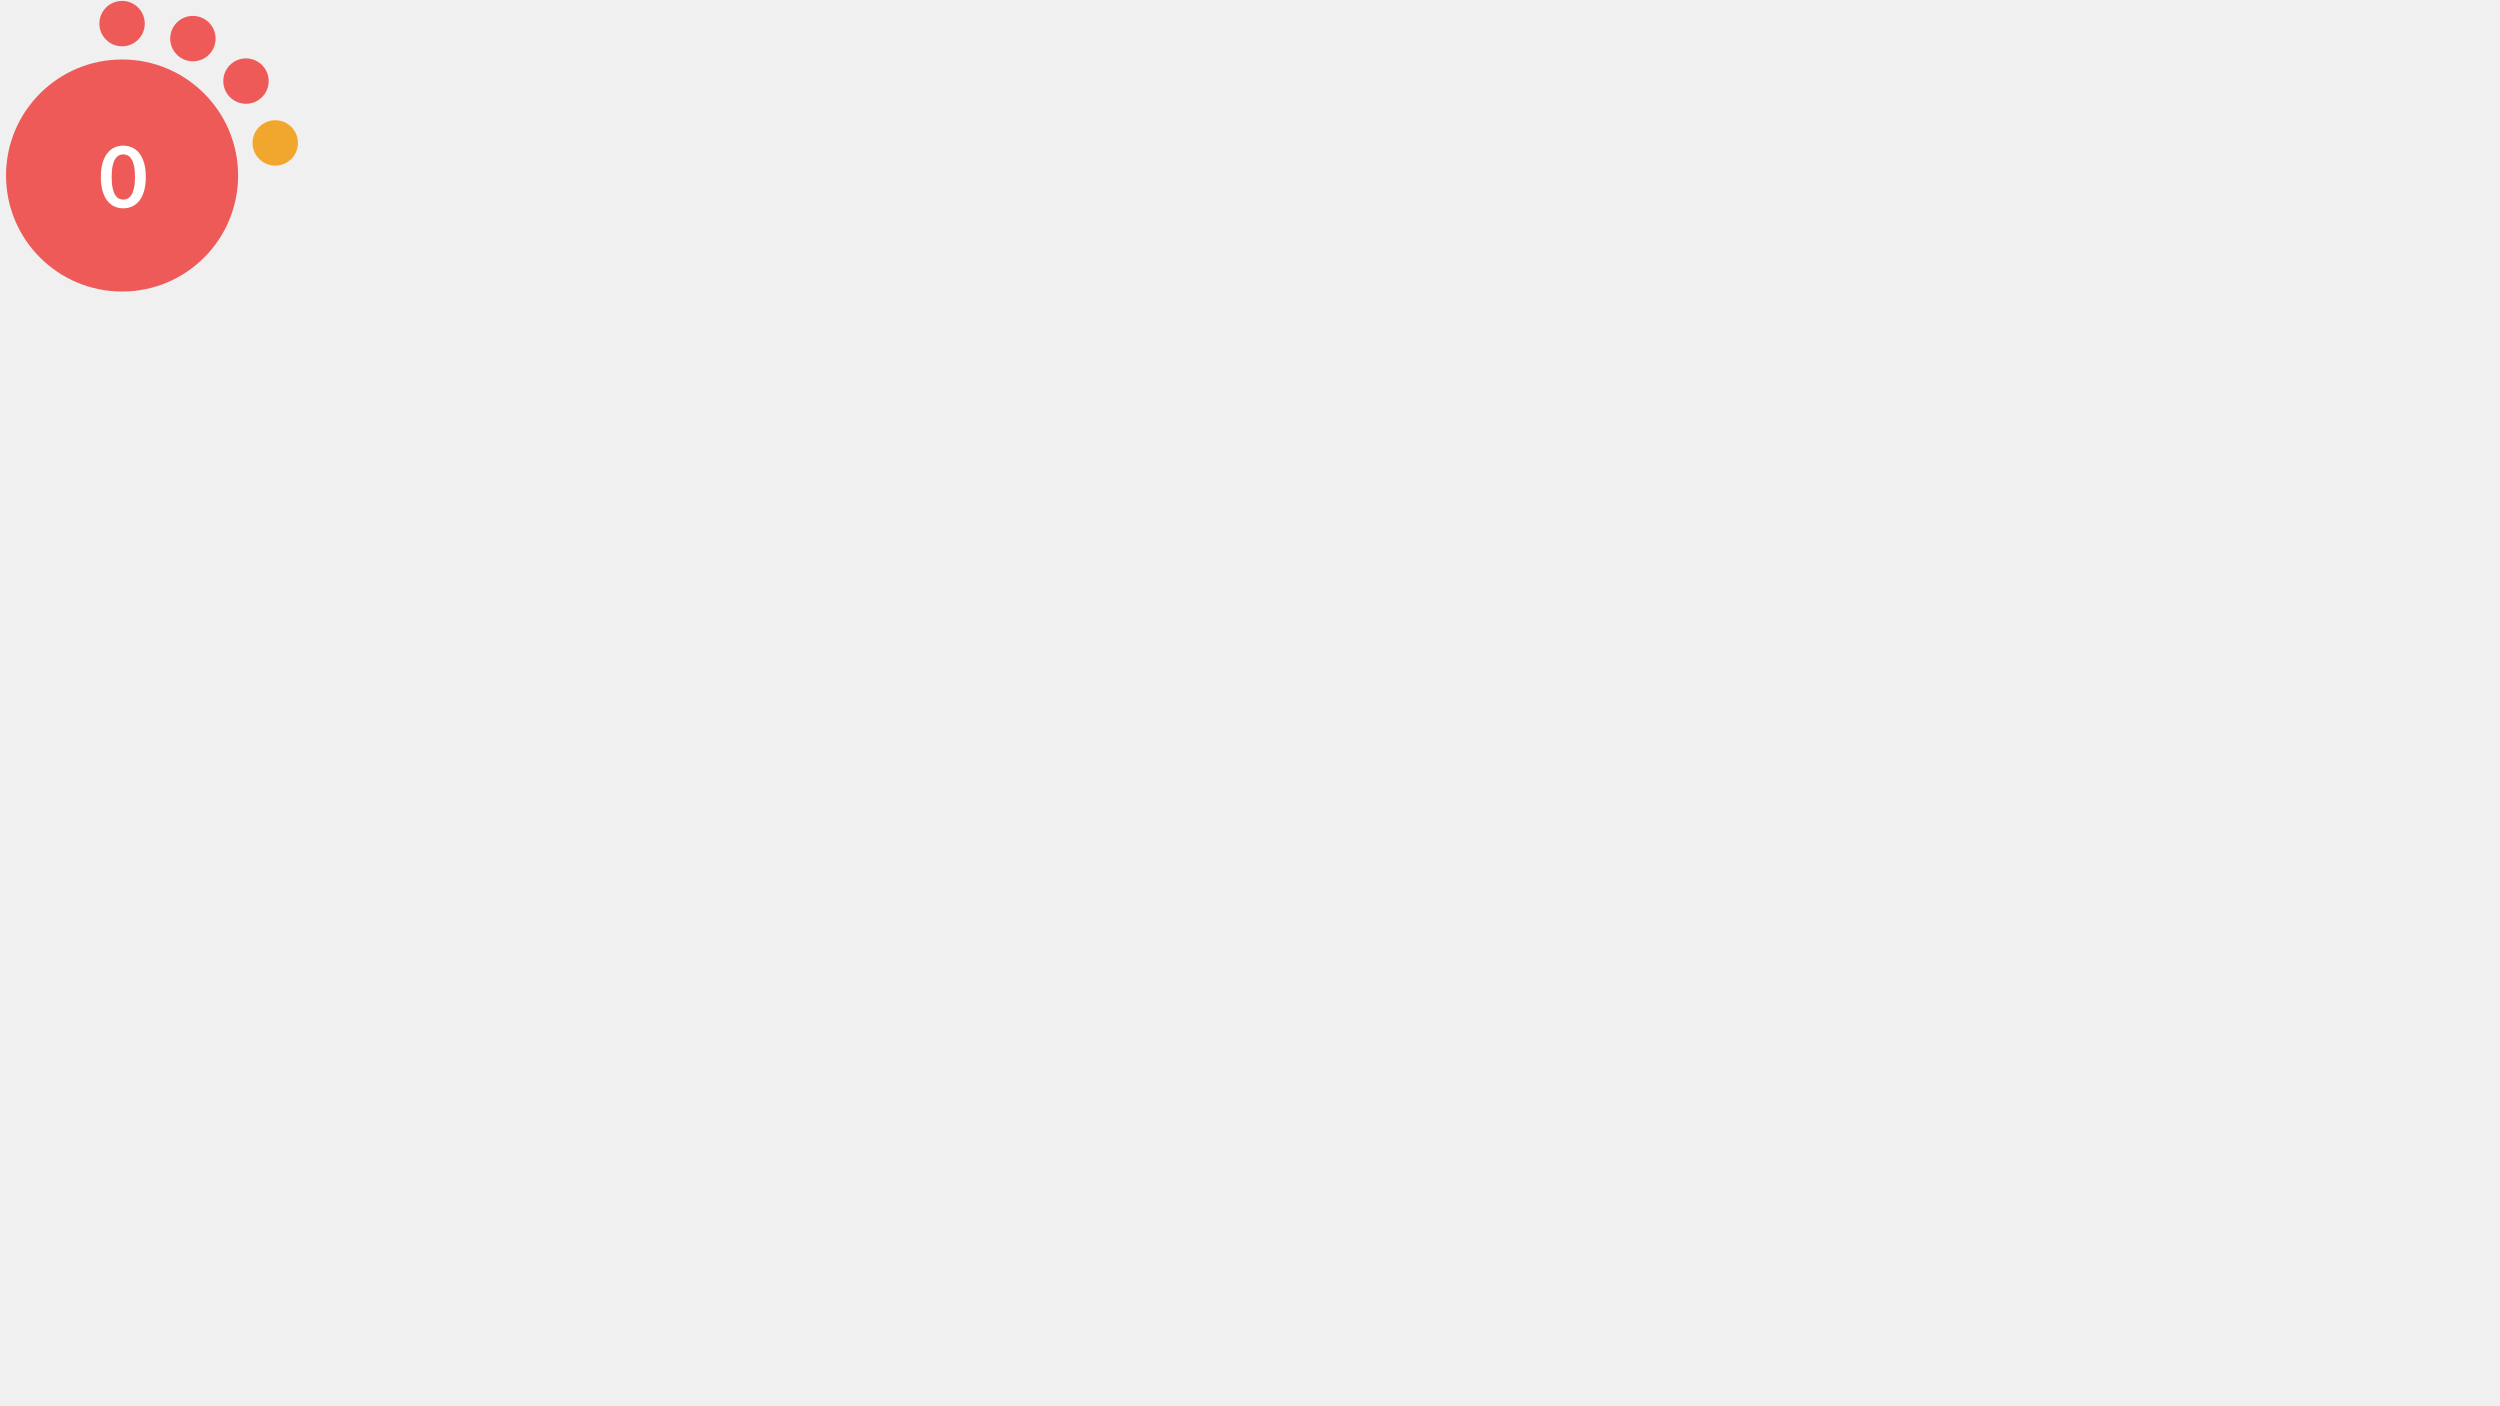
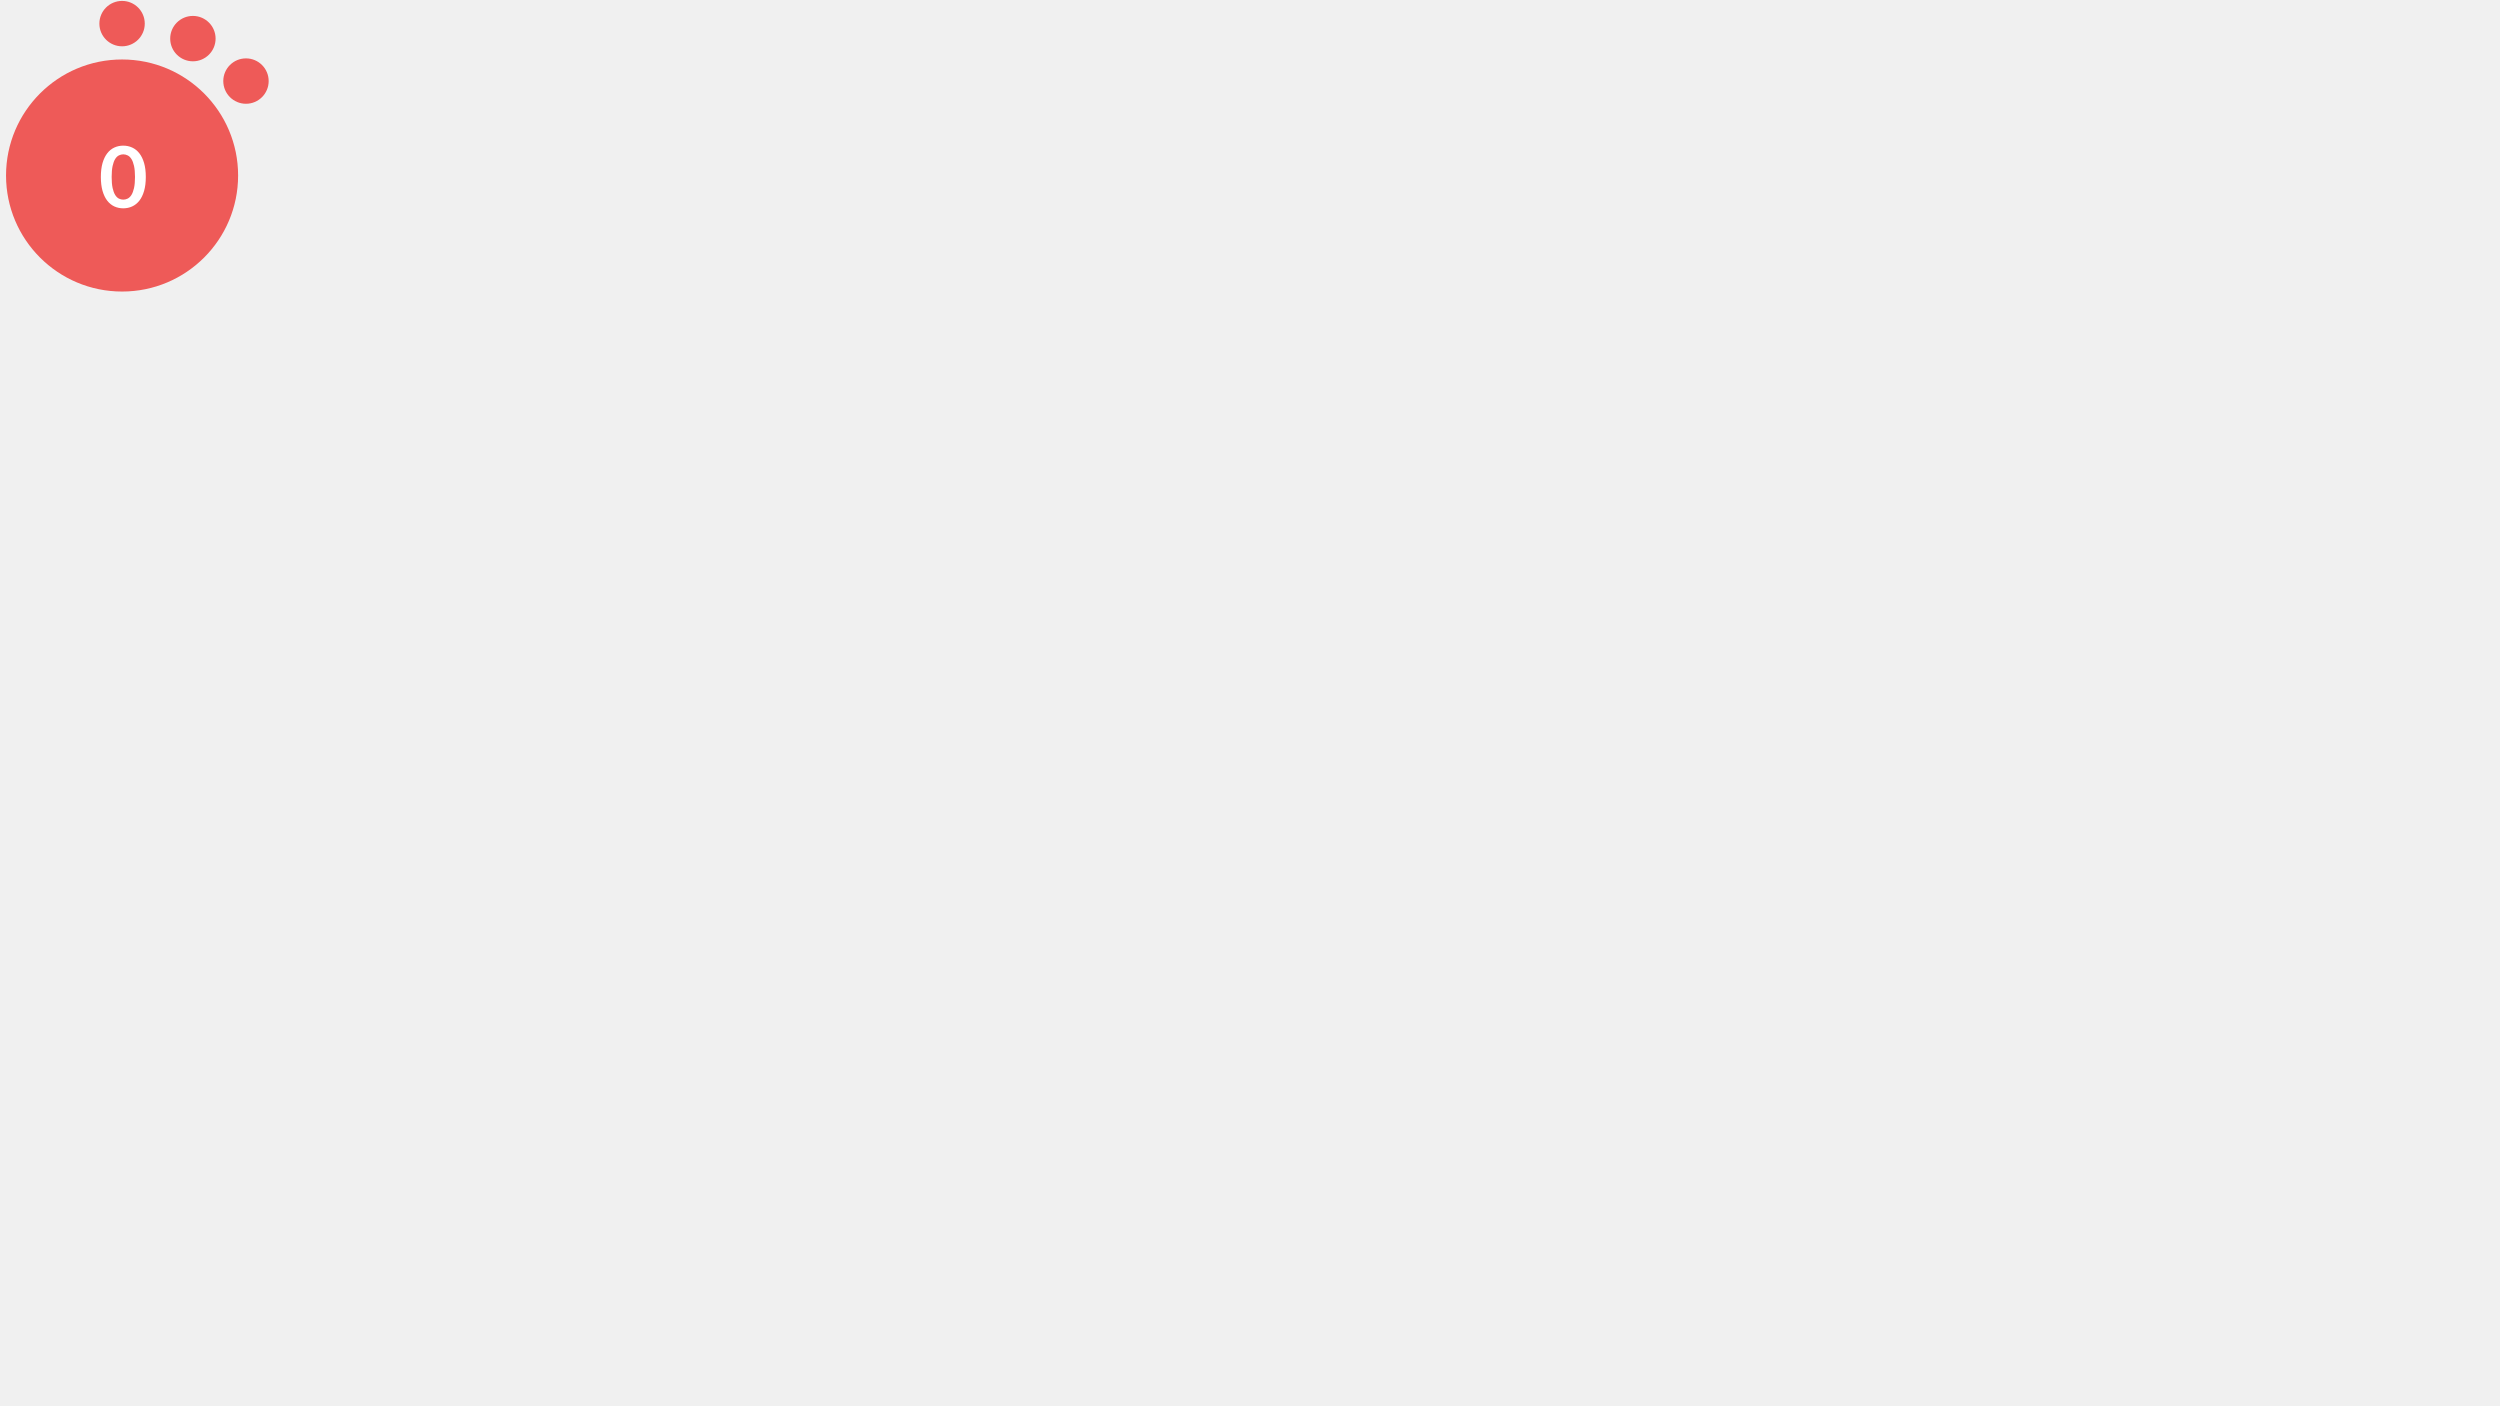
<svg xmlns="http://www.w3.org/2000/svg" version="1.1" id="Layer_1" x="0px" y="0px" viewBox="0 0 1366 768 " style="enable-background:new 0 0 0 0;" xml:space="preserve">
  <style type="text/css">			.red{fill:#EE5A58;}		    .orange {fill:#F1A72E;}		    .green{fill:#AED17C;}			.yellow{fill:#F4D05D;}			.st2{fill:#FFFFFF;}			.st3{font-family:Lato-Bold, Lato;font-weight:700;}			.st4{font-size:46.339px;}		</style>
  <circle class="red" cx="66.7" cy="95.9" r="63.4" />
  <circle class="red" cx="66.7" cy="12.9" r="12.4" />
  <circle class="red" cx="105.4" cy="21.1" r="12.4" />
  <circle class="red" cx="134.4" cy="44.3" r="12.4" />
-   <circle class="orange" cx="150.4" cy="78.1" r="12.4" />
  <text transform="matrix(1 0 0 1 53.9507 113.4561)" class="st2 st3 st4">0</text>
</svg>
